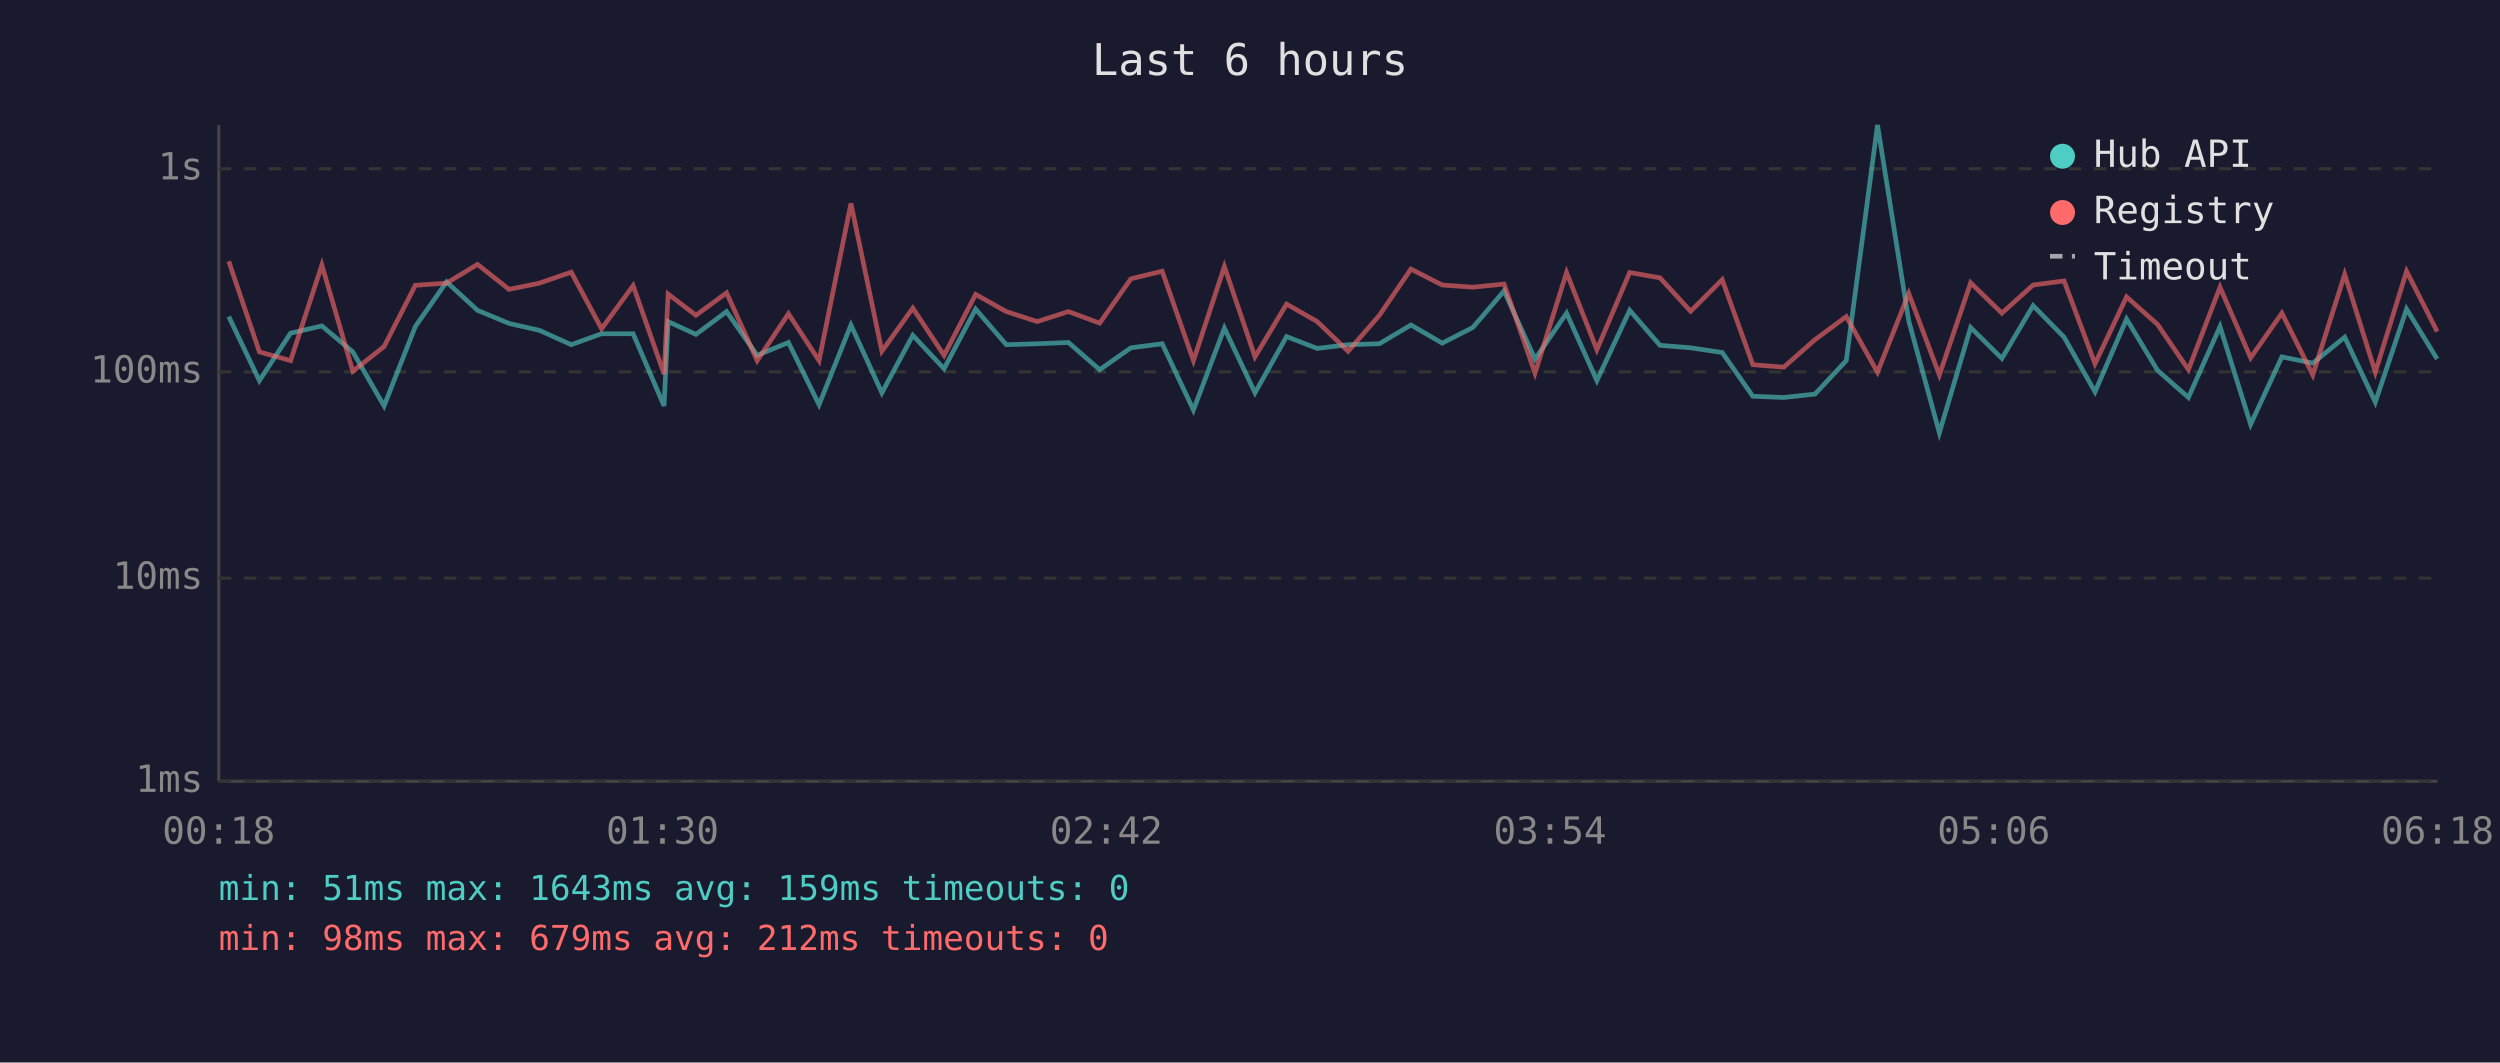
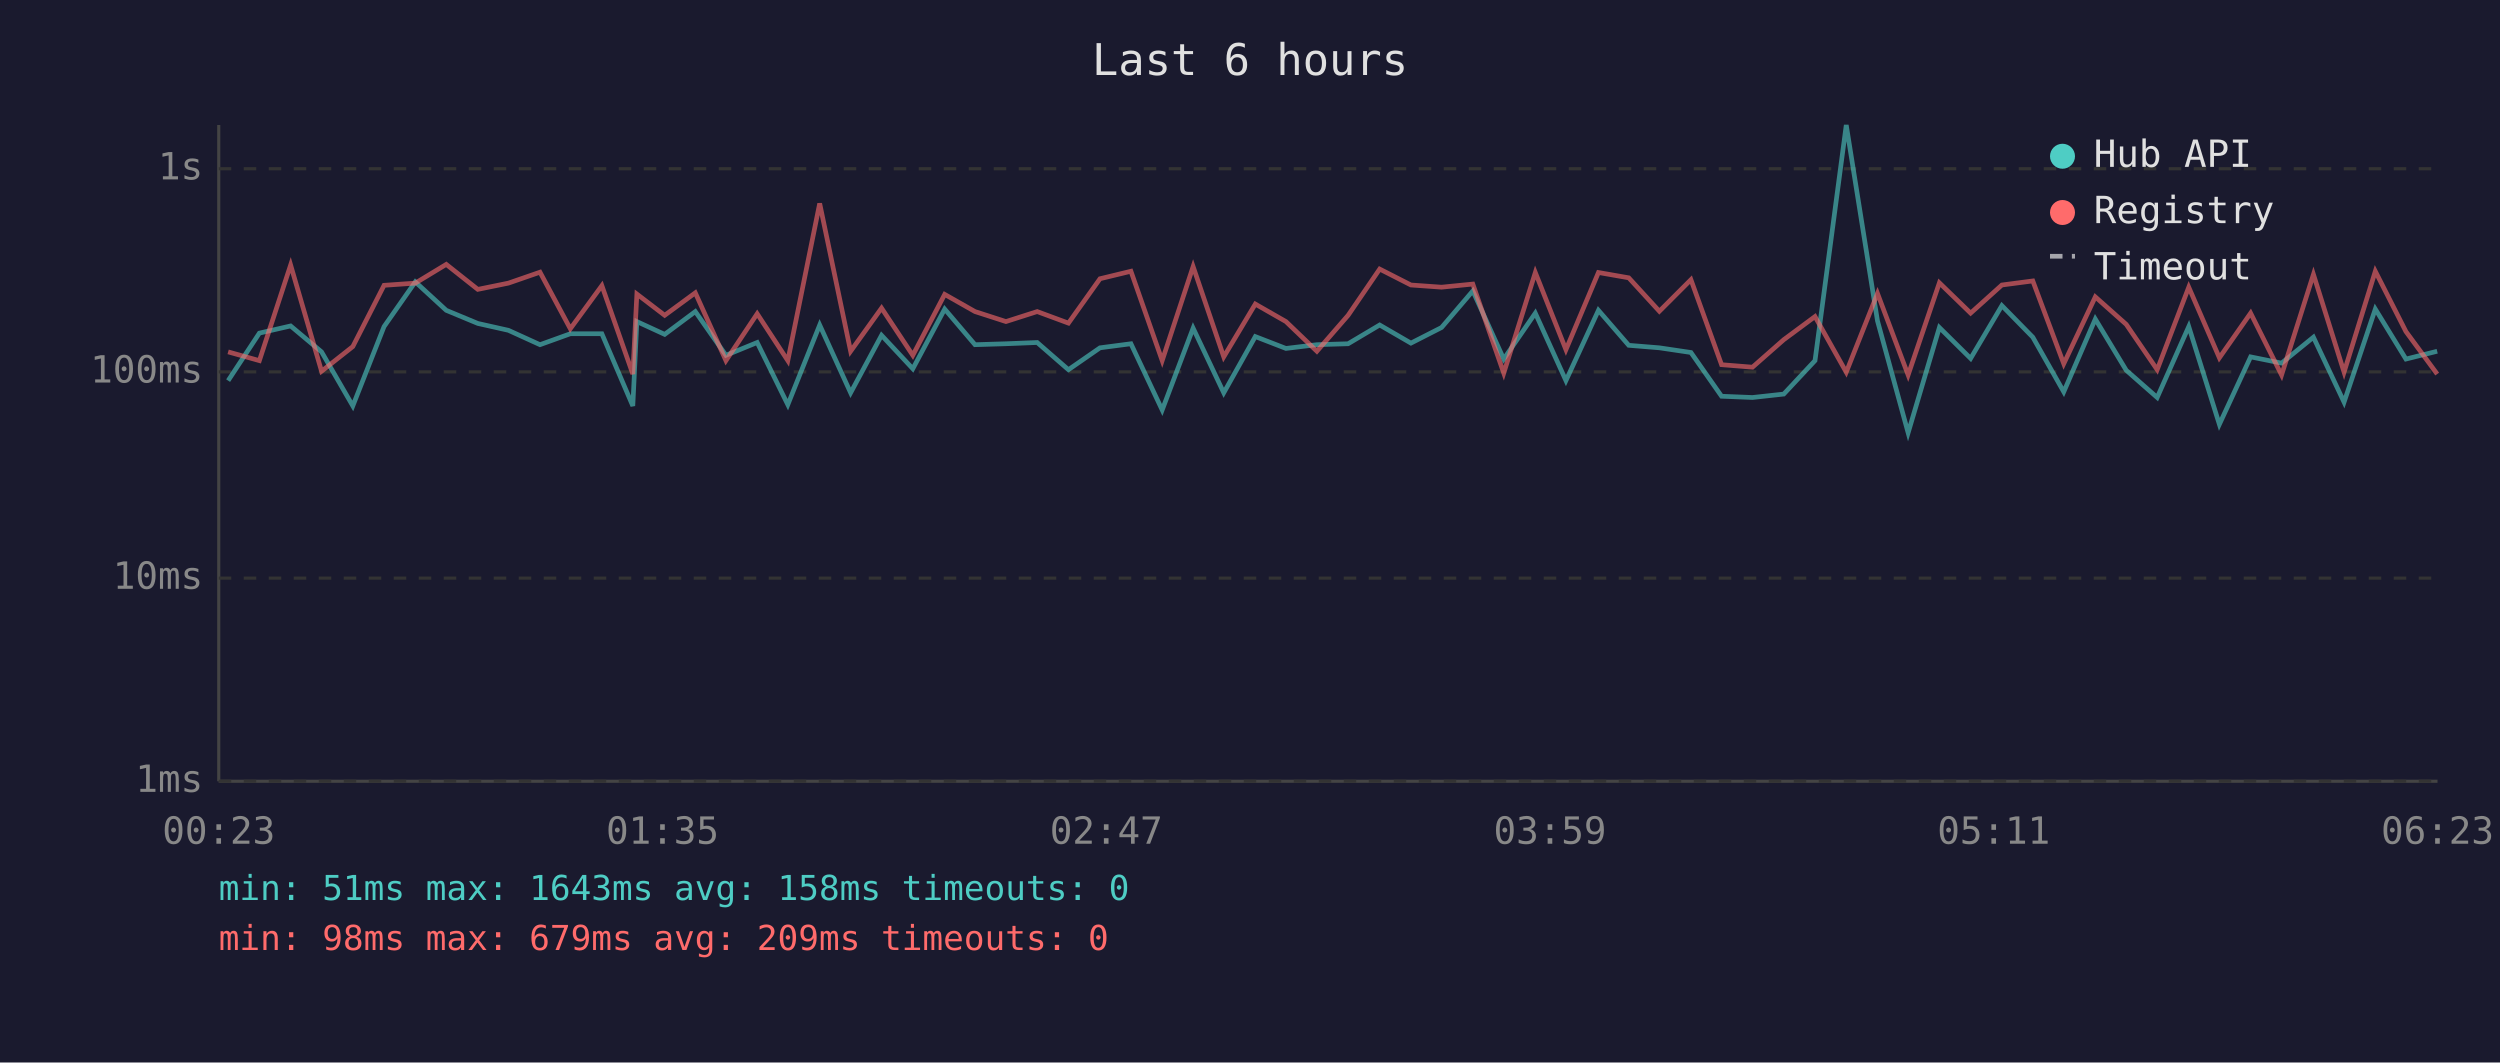
<svg xmlns="http://www.w3.org/2000/svg" viewBox="0 0 800 340" font-family="monospace" font-size="12">
  <rect width="800" height="340" fill="#1a1a2e" />
  <text x="400" y="24" fill="#e0e0e0" font-size="14" text-anchor="middle">Last 6 hours</text>
  <line x1="70" y1="40" x2="70" y2="250" stroke="#444" stroke-width="1" />
  <line x1="70" y1="250" x2="780" y2="250" stroke="#444" stroke-width="1" />
  <line x1="70" y1="250" x2="780" y2="250" stroke="#333" stroke-width="1" stroke-dasharray="4" />
  <text x="65" y="250" fill="#888" text-anchor="end" dominant-baseline="middle">1ms</text>
  <line x1="70" y1="185" x2="780" y2="185" stroke="#333" stroke-width="1" stroke-dasharray="4" />
  <text x="65" y="185" fill="#888" text-anchor="end" dominant-baseline="middle">10ms</text>
  <line x1="70" y1="119" x2="780" y2="119" stroke="#333" stroke-width="1" stroke-dasharray="4" />
  <text x="65" y="119" fill="#888" text-anchor="end" dominant-baseline="middle">100ms</text>
  <line x1="70" y1="54" x2="780" y2="54" stroke="#333" stroke-width="1" stroke-dasharray="4" />
  <text x="65" y="54" fill="#888" text-anchor="end" dominant-baseline="middle">1s</text>
-   <text x="70" y="270" fill="#888" text-anchor="middle">00:18</text>
-   <text x="212" y="270" fill="#888" text-anchor="middle">01:30</text>
-   <text x="354" y="270" fill="#888" text-anchor="middle">02:42</text>
-   <text x="496" y="270" fill="#888" text-anchor="middle">03:54</text>
-   <text x="638" y="270" fill="#888" text-anchor="middle">05:06</text>
-   <text x="780" y="270" fill="#888" text-anchor="middle">06:18</text>
-   <polyline points="73.2,101.3 83.0,121.8 93.0,106.6 103.0,104.3 112.9,112.6 122.9,129.9 132.9,104.5 142.9,90.2 152.8,99.3 162.9,103.5 172.6,105.7 182.8,110.3 192.5,106.8 202.6,106.8 212.5,129.9 213.8,102.9 222.7,107.0 232.5,99.7 242.3,113.7 252.3,109.6 262.1,129.5 272.3,104.0 282.2,125.7 292.1,107.3 302.1,118.0 312.2,98.9 322.0,110.3 331.9,110.0 341.9,109.6 351.9,118.3 361.9,111.3 371.9,110.0 381.9,131.2 391.8,105.0 401.6,125.7 411.7,107.7 421.5,111.5 431.4,110.3 441.4,110.0 451.5,104.0 461.5,109.8 471.3,104.8 481.3,93.1 491.2,114.9 501.3,100.2 511.0,121.8 521.5,99.3 531.2,110.5 541.0,111.3 551.1,112.8 560.9,126.8 570.8,127.2 580.8,126.1 590.8,115.4 600.8,40.0 610.8,102.7 620.6,138.5 630.6,104.8 640.6,114.7 650.6,97.8 660.5,107.9 670.4,125.4 680.5,102.1 690.4,118.5 700.3,127.2 710.4,104.5 720.2,135.8 730.2,114.2 740.1,116.2 750.3,107.9 760.1,128.7 770.1,98.9 779.9,114.9" fill="none" stroke="#4ecdc4" stroke-width="1.5" opacity="0.6" />
-   <polyline points="73.2,83.6 83.0,112.6 93.0,115.4 103.0,84.8 112.9,118.8 122.9,110.9 132.9,91.3 142.9,90.6 152.8,84.6 162.9,92.6 172.6,90.6 182.8,87.1 192.5,105.2 202.6,91.4 212.5,119.7 213.8,94.1 222.7,100.9 232.5,93.7 242.3,115.4 252.3,100.4 262.1,115.4 272.3,65.1 282.2,112.4 292.1,98.6 302.1,113.7 312.2,94.2 322.0,99.7 331.9,102.9 341.9,99.7 351.9,103.4 361.9,89.2 371.9,86.8 381.9,115.4 391.8,85.3 401.6,114.2 411.7,97.3 421.5,102.9 431.4,112.4 441.4,100.9 451.5,86.1 461.5,91.2 471.3,91.9 481.3,90.9 491.2,119.4 501.3,87.2 511.0,111.9 521.5,87.2 531.2,88.9 541.0,99.6 551.1,89.5 560.9,116.7 570.8,117.5 580.8,108.7 590.8,101.3 600.8,119.1 610.8,93.9 620.6,120.0 630.6,90.5 640.6,100.2 650.6,91.2 660.5,89.9 670.4,116.4 680.5,95.0 690.4,103.8 700.3,118.3 710.4,91.9 720.2,114.5 730.2,100.2 740.1,120.0 750.3,87.8 760.1,119.1 770.1,86.8 779.9,106.1" fill="none" stroke="#ff6b6b" stroke-width="1.5" opacity="0.6" />
+   <text x="70" y="270" fill="#888" text-anchor="middle">00:23</text>
+   <text x="212" y="270" fill="#888" text-anchor="middle">01:35</text>
+   <text x="354" y="270" fill="#888" text-anchor="middle">02:47</text>
+   <text x="496" y="270" fill="#888" text-anchor="middle">03:59</text>
+   <text x="638" y="270" fill="#888" text-anchor="middle">05:11</text>
+   <text x="780" y="270" fill="#888" text-anchor="middle">06:23</text>
+   <polyline points="73.0,121.8 83.0,106.6 93.0,104.3 102.9,112.6 112.9,129.9 122.9,104.5 132.9,90.2 142.8,99.3 152.9,103.5 162.7,105.7 172.8,110.3 182.5,106.8 192.6,106.8 202.5,129.9 203.8,102.9 212.7,107.0 222.5,99.7 232.3,113.7 242.3,109.6 252.1,129.5 262.3,104.0 272.2,125.7 282.1,107.3 292.1,118.0 302.3,98.9 312.0,110.3 321.9,110.0 331.9,109.6 341.9,118.3 352.0,111.3 361.9,110.0 371.9,131.2 381.8,105.0 391.6,125.7 401.7,107.7 411.5,111.5 421.4,110.3 431.4,110.0 441.5,104.0 451.5,109.8 461.3,104.8 471.3,93.1 481.2,114.9 491.3,100.2 501.1,121.8 511.5,99.3 521.2,110.5 531.0,111.3 541.1,112.8 550.9,126.8 560.8,127.2 570.8,126.1 580.8,115.4 590.8,40.0 600.8,102.7 610.6,138.5 620.6,104.8 630.6,114.7 640.6,97.8 650.5,107.9 660.4,125.4 670.5,102.1 680.4,118.5 690.3,127.2 700.4,104.5 710.2,135.8 720.2,114.2 730.1,116.2 740.3,107.9 750.1,128.7 760.1,98.9 769.9,114.9 779.9,112.4" fill="none" stroke="#4ecdc4" stroke-width="1.5" opacity="0.6" />
+   <polyline points="73.0,112.6 83.0,115.4 93.0,84.8 102.9,118.8 112.9,110.9 122.9,91.3 132.9,90.6 142.8,84.6 152.9,92.6 162.7,90.6 172.8,87.1 182.5,105.2 192.6,91.4 202.5,119.7 203.8,94.1 212.7,100.9 222.5,93.7 232.3,115.4 242.3,100.4 252.1,115.4 262.3,65.1 272.2,112.4 282.1,98.6 292.1,113.7 302.3,94.2 312.0,99.7 321.9,102.9 331.9,99.7 341.9,103.4 352.0,89.2 361.9,86.8 371.9,115.4 381.8,85.3 391.6,114.2 401.7,97.3 411.5,102.9 421.4,112.4 431.4,100.9 441.5,86.1 451.5,91.2 461.3,91.9 471.3,90.9 481.2,119.4 491.3,87.2 501.1,111.9 511.5,87.2 521.2,88.9 531.0,99.6 541.1,89.5 550.9,116.7 560.8,117.5 570.8,108.7 580.8,101.3 590.8,119.1 600.8,93.9 610.6,120.0 620.6,90.5 630.6,100.2 640.6,91.2 650.5,89.9 660.4,116.4 670.5,95.0 680.4,103.8 690.3,118.3 700.4,91.9 710.2,114.5 720.2,100.2 730.1,120.0 740.3,87.8 750.1,119.1 760.1,86.8 769.9,106.1 779.9,119.7" fill="none" stroke="#ff6b6b" stroke-width="1.5" opacity="0.6" />
  <circle cx="660" cy="50" r="4" fill="#4ecdc4" />
  <text x="670" y="50" fill="#e0e0e0" dominant-baseline="middle">Hub API</text>
  <circle cx="660" cy="68" r="4" fill="#ff6b6b" />
  <text x="670" y="68" fill="#e0e0e0" dominant-baseline="middle">Registry</text>
  <line x1="656" y1="82" x2="664" y2="82" stroke="#e0e0e0" stroke-width="1.5" stroke-dasharray="4,3" opacity="0.7" />
  <text x="670" y="86" fill="#e0e0e0" dominant-baseline="middle">Timeout</text>
-   <text x="70" y="288" fill="#4ecdc4" font-size="11">min: 51ms  max: 1643ms  avg: 159ms  timeouts: 0</text>
-   <text x="70" y="304" fill="#ff6b6b" font-size="11">min: 98ms  max: 679ms  avg: 212ms  timeouts: 0</text>
+   <text x="70" y="288" fill="#4ecdc4" font-size="11">min: 51ms  max: 1643ms  avg: 158ms  timeouts: 0</text>
+   <text x="70" y="304" fill="#ff6b6b" font-size="11">min: 98ms  max: 679ms  avg: 209ms  timeouts: 0</text>
</svg>
